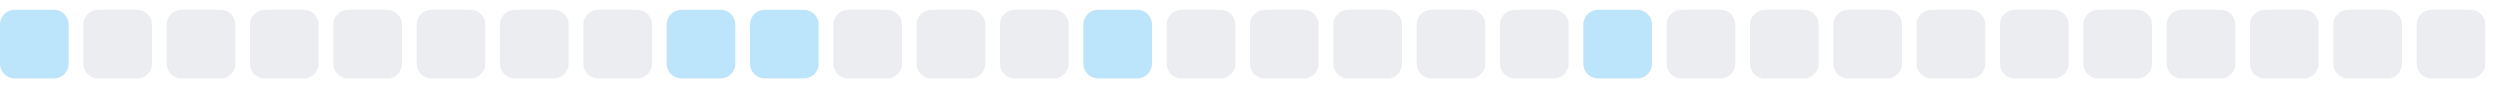
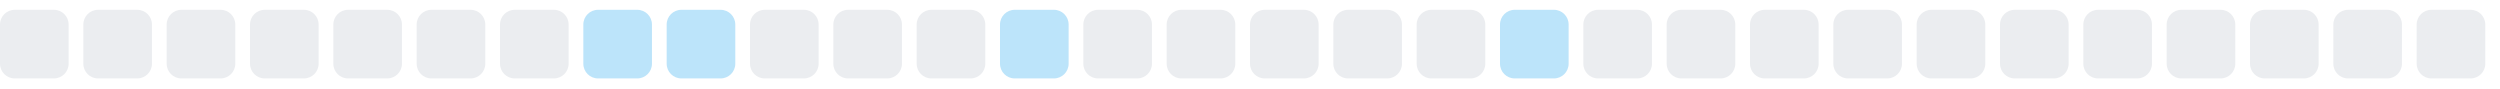
<svg xmlns="http://www.w3.org/2000/svg" width="255" height="9">
  <style>
        .level0 { fill: #ebedf0; }
        .level1 { fill: #bce4fa; }
        .level2 { fill: #75c7f7; }
        .level3 { fill: #30a9f2; }
        .level4 { fill: #008ee6; }
        @media (prefers-color-scheme: dark) {
          .level0 { fill: #161b22; }
          .level1 { fill: #0b3b5c; }
          .level2 { fill: #0a6299; }
          .level3 { fill: #008ee6; }
          .level4 { fill: #5bc4ff; }
        }
      </style>
-   <rect x="0.0" y="1" width="7" height="7" rx="1.5" ry="1.5" class="level1" />
+   <rect x="0.0" y="1" width="7" height="7" rx="1.5" ry="1.5" class="level0" />
  <rect x="8.5" y="1" width="7" height="7" rx="1.5" ry="1.5" class="level0" />
  <rect x="17.0" y="1" width="7" height="7" rx="1.5" ry="1.5" class="level0" />
  <rect x="25.5" y="1" width="7" height="7" rx="1.5" ry="1.5" class="level0" />
  <rect x="34.0" y="1" width="7" height="7" rx="1.5" ry="1.5" class="level0" />
  <rect x="42.5" y="1" width="7" height="7" rx="1.5" ry="1.5" class="level0" />
  <rect x="51.0" y="1" width="7" height="7" rx="1.5" ry="1.5" class="level0" />
-   <rect x="59.5" y="1" width="7" height="7" rx="1.5" ry="1.5" class="level0" />
+   <rect x="59.5" y="1" width="7" height="7" rx="1.5" ry="1.5" class="level1" />
  <rect x="68.0" y="1" width="7" height="7" rx="1.5" ry="1.5" class="level1" />
-   <rect x="76.5" y="1" width="7" height="7" rx="1.5" ry="1.5" class="level1" />
+   <rect x="76.5" y="1" width="7" height="7" rx="1.5" ry="1.5" class="level0" />
  <rect x="85.0" y="1" width="7" height="7" rx="1.5" ry="1.5" class="level0" />
  <rect x="93.5" y="1" width="7" height="7" rx="1.5" ry="1.5" class="level0" />
-   <rect x="102.0" y="1" width="7" height="7" rx="1.5" ry="1.5" class="level0" />
-   <rect x="110.5" y="1" width="7" height="7" rx="1.5" ry="1.5" class="level1" />
+   <rect x="102.0" y="1" width="7" height="7" rx="1.5" ry="1.5" class="level1" />
+   <rect x="110.5" y="1" width="7" height="7" rx="1.5" ry="1.5" class="level0" />
  <rect x="119.0" y="1" width="7" height="7" rx="1.5" ry="1.5" class="level0" />
  <rect x="127.5" y="1" width="7" height="7" rx="1.5" ry="1.5" class="level0" />
  <rect x="136.0" y="1" width="7" height="7" rx="1.5" ry="1.5" class="level0" />
  <rect x="144.5" y="1" width="7" height="7" rx="1.5" ry="1.5" class="level0" />
-   <rect x="153.0" y="1" width="7" height="7" rx="1.5" ry="1.5" class="level0" />
-   <rect x="161.5" y="1" width="7" height="7" rx="1.5" ry="1.5" class="level1" />
+   <rect x="153.0" y="1" width="7" height="7" rx="1.5" ry="1.5" class="level1" />
+   <rect x="161.5" y="1" width="7" height="7" rx="1.5" ry="1.5" class="level0" />
  <rect x="170.0" y="1" width="7" height="7" rx="1.5" ry="1.5" class="level0" />
  <rect x="178.5" y="1" width="7" height="7" rx="1.5" ry="1.5" class="level0" />
  <rect x="187.0" y="1" width="7" height="7" rx="1.5" ry="1.5" class="level0" />
  <rect x="195.5" y="1" width="7" height="7" rx="1.5" ry="1.5" class="level0" />
  <rect x="204.0" y="1" width="7" height="7" rx="1.5" ry="1.5" class="level0" />
  <rect x="212.5" y="1" width="7" height="7" rx="1.5" ry="1.5" class="level0" />
  <rect x="221.0" y="1" width="7" height="7" rx="1.5" ry="1.5" class="level0" />
  <rect x="229.5" y="1" width="7" height="7" rx="1.5" ry="1.5" class="level0" />
  <rect x="238.0" y="1" width="7" height="7" rx="1.5" ry="1.5" class="level0" />
  <rect x="246.5" y="1" width="7" height="7" rx="1.5" ry="1.5" class="level0" />
</svg>
